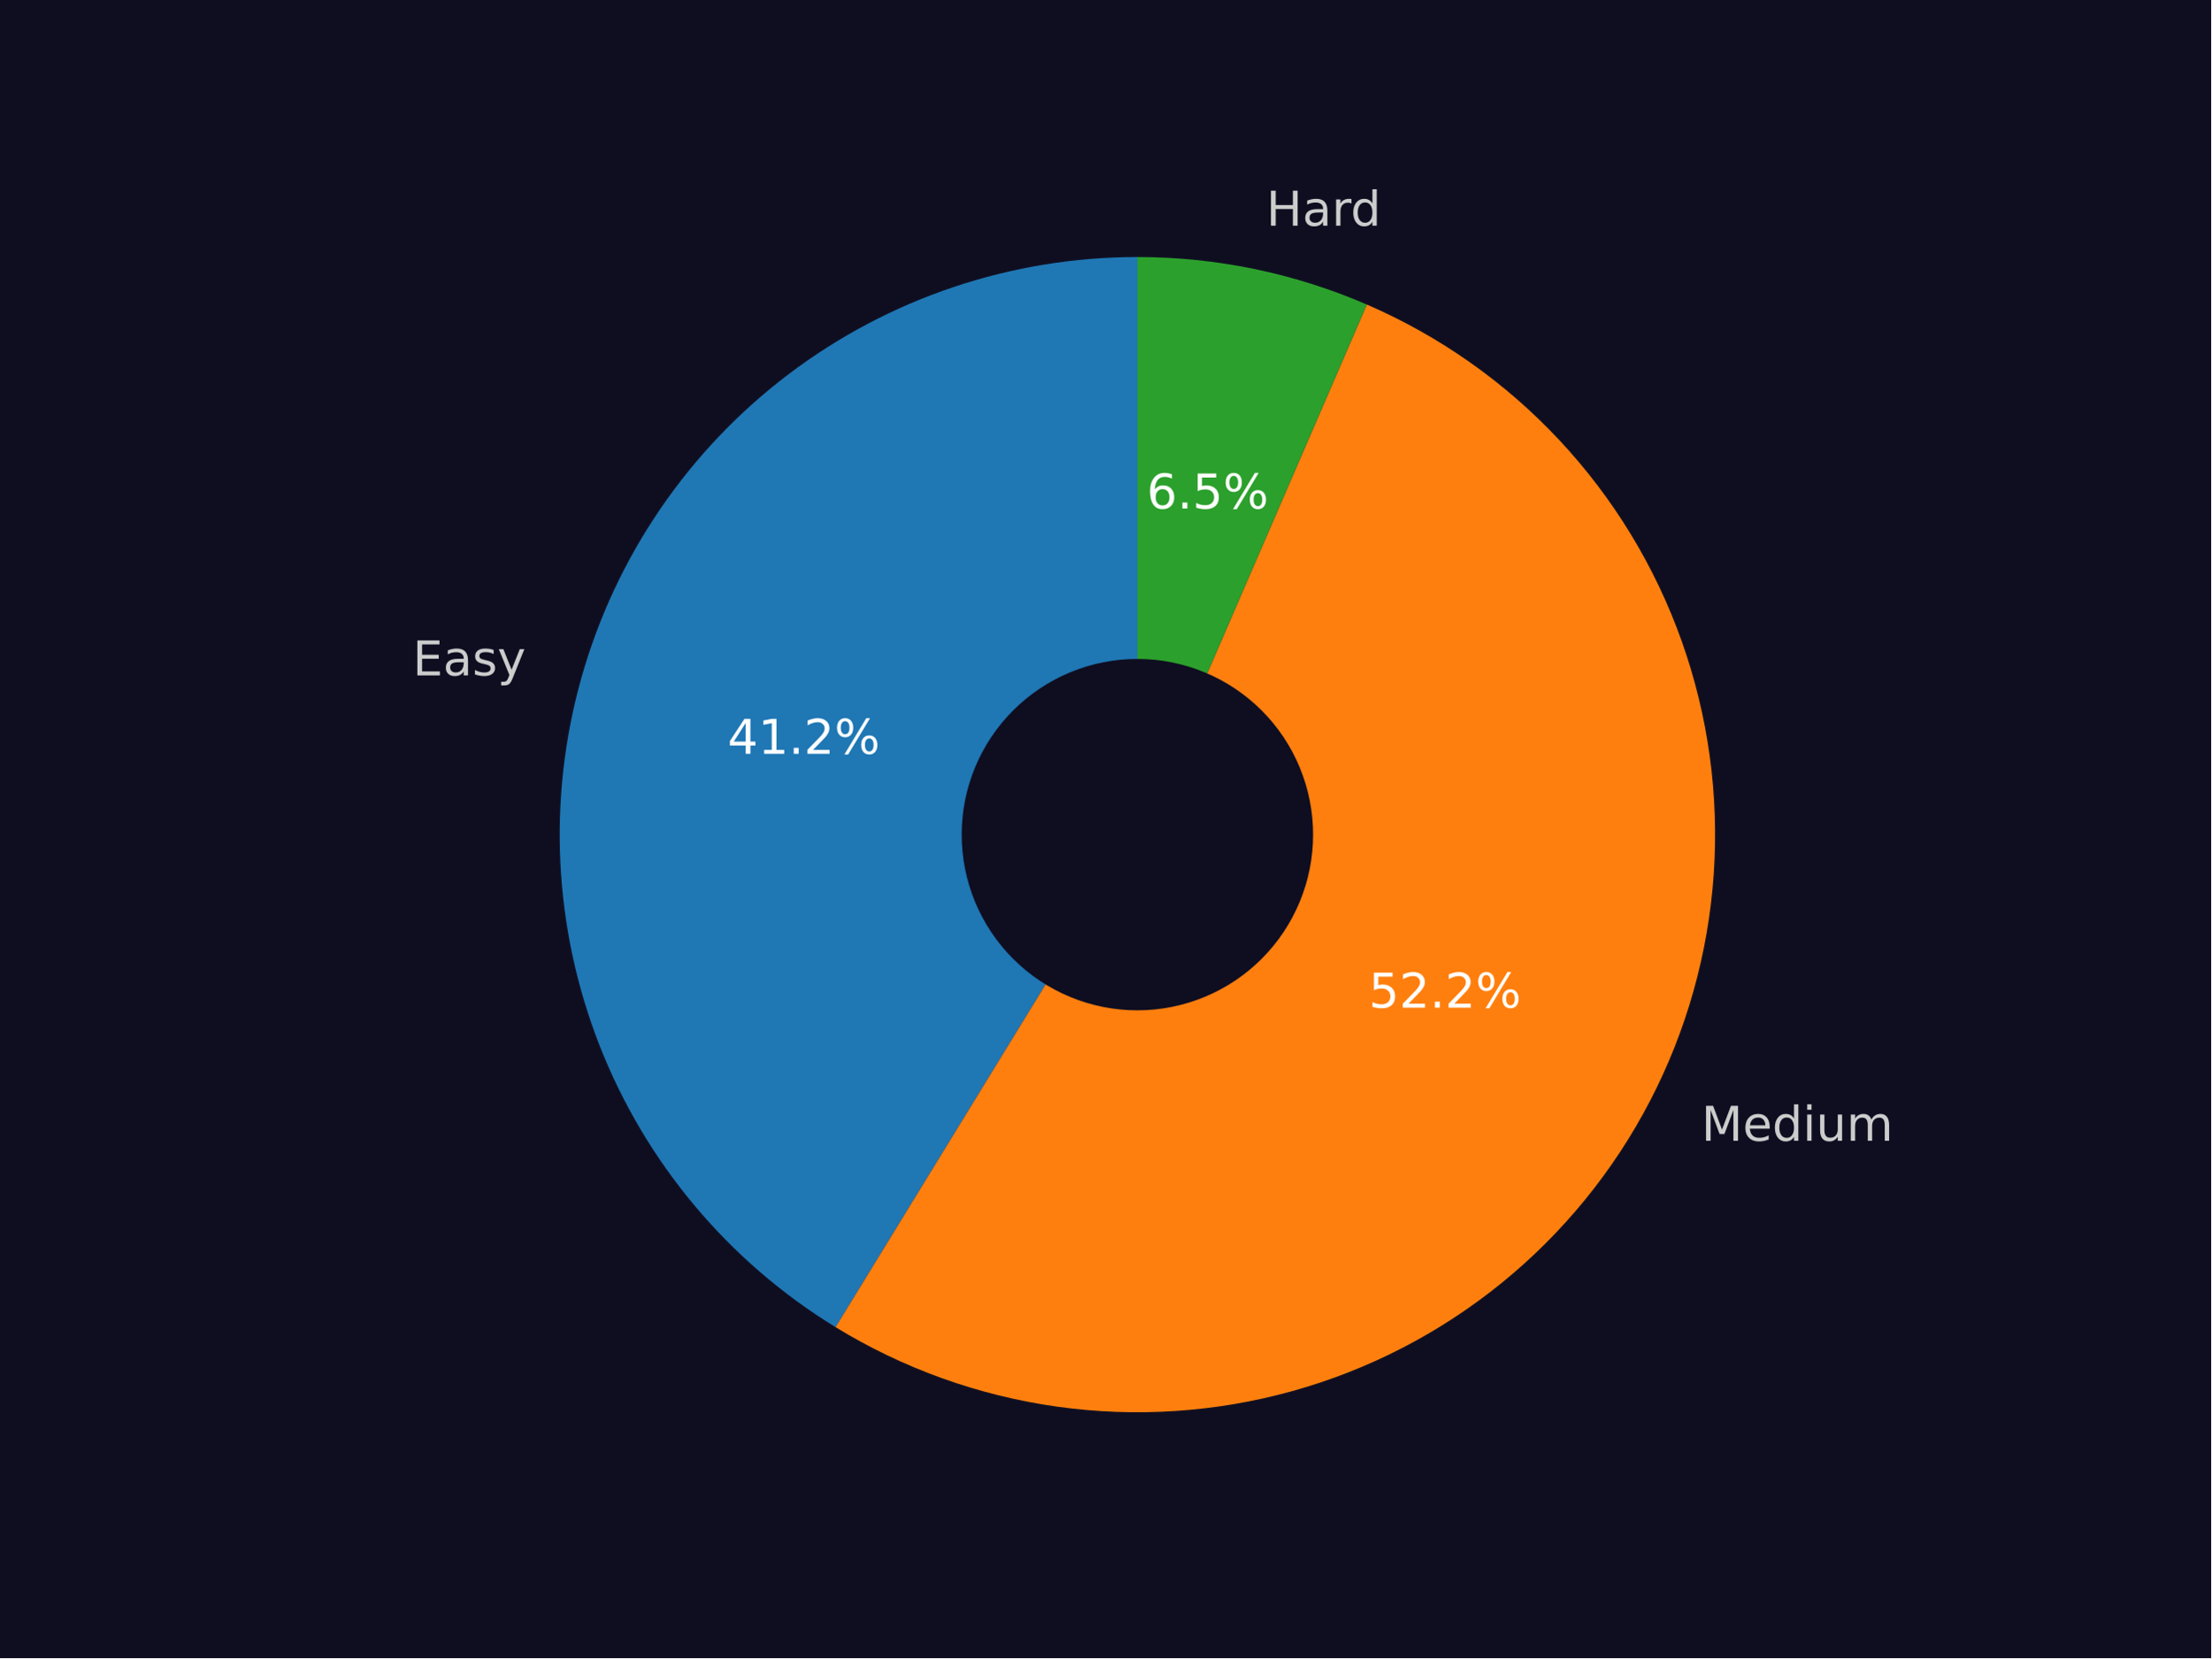
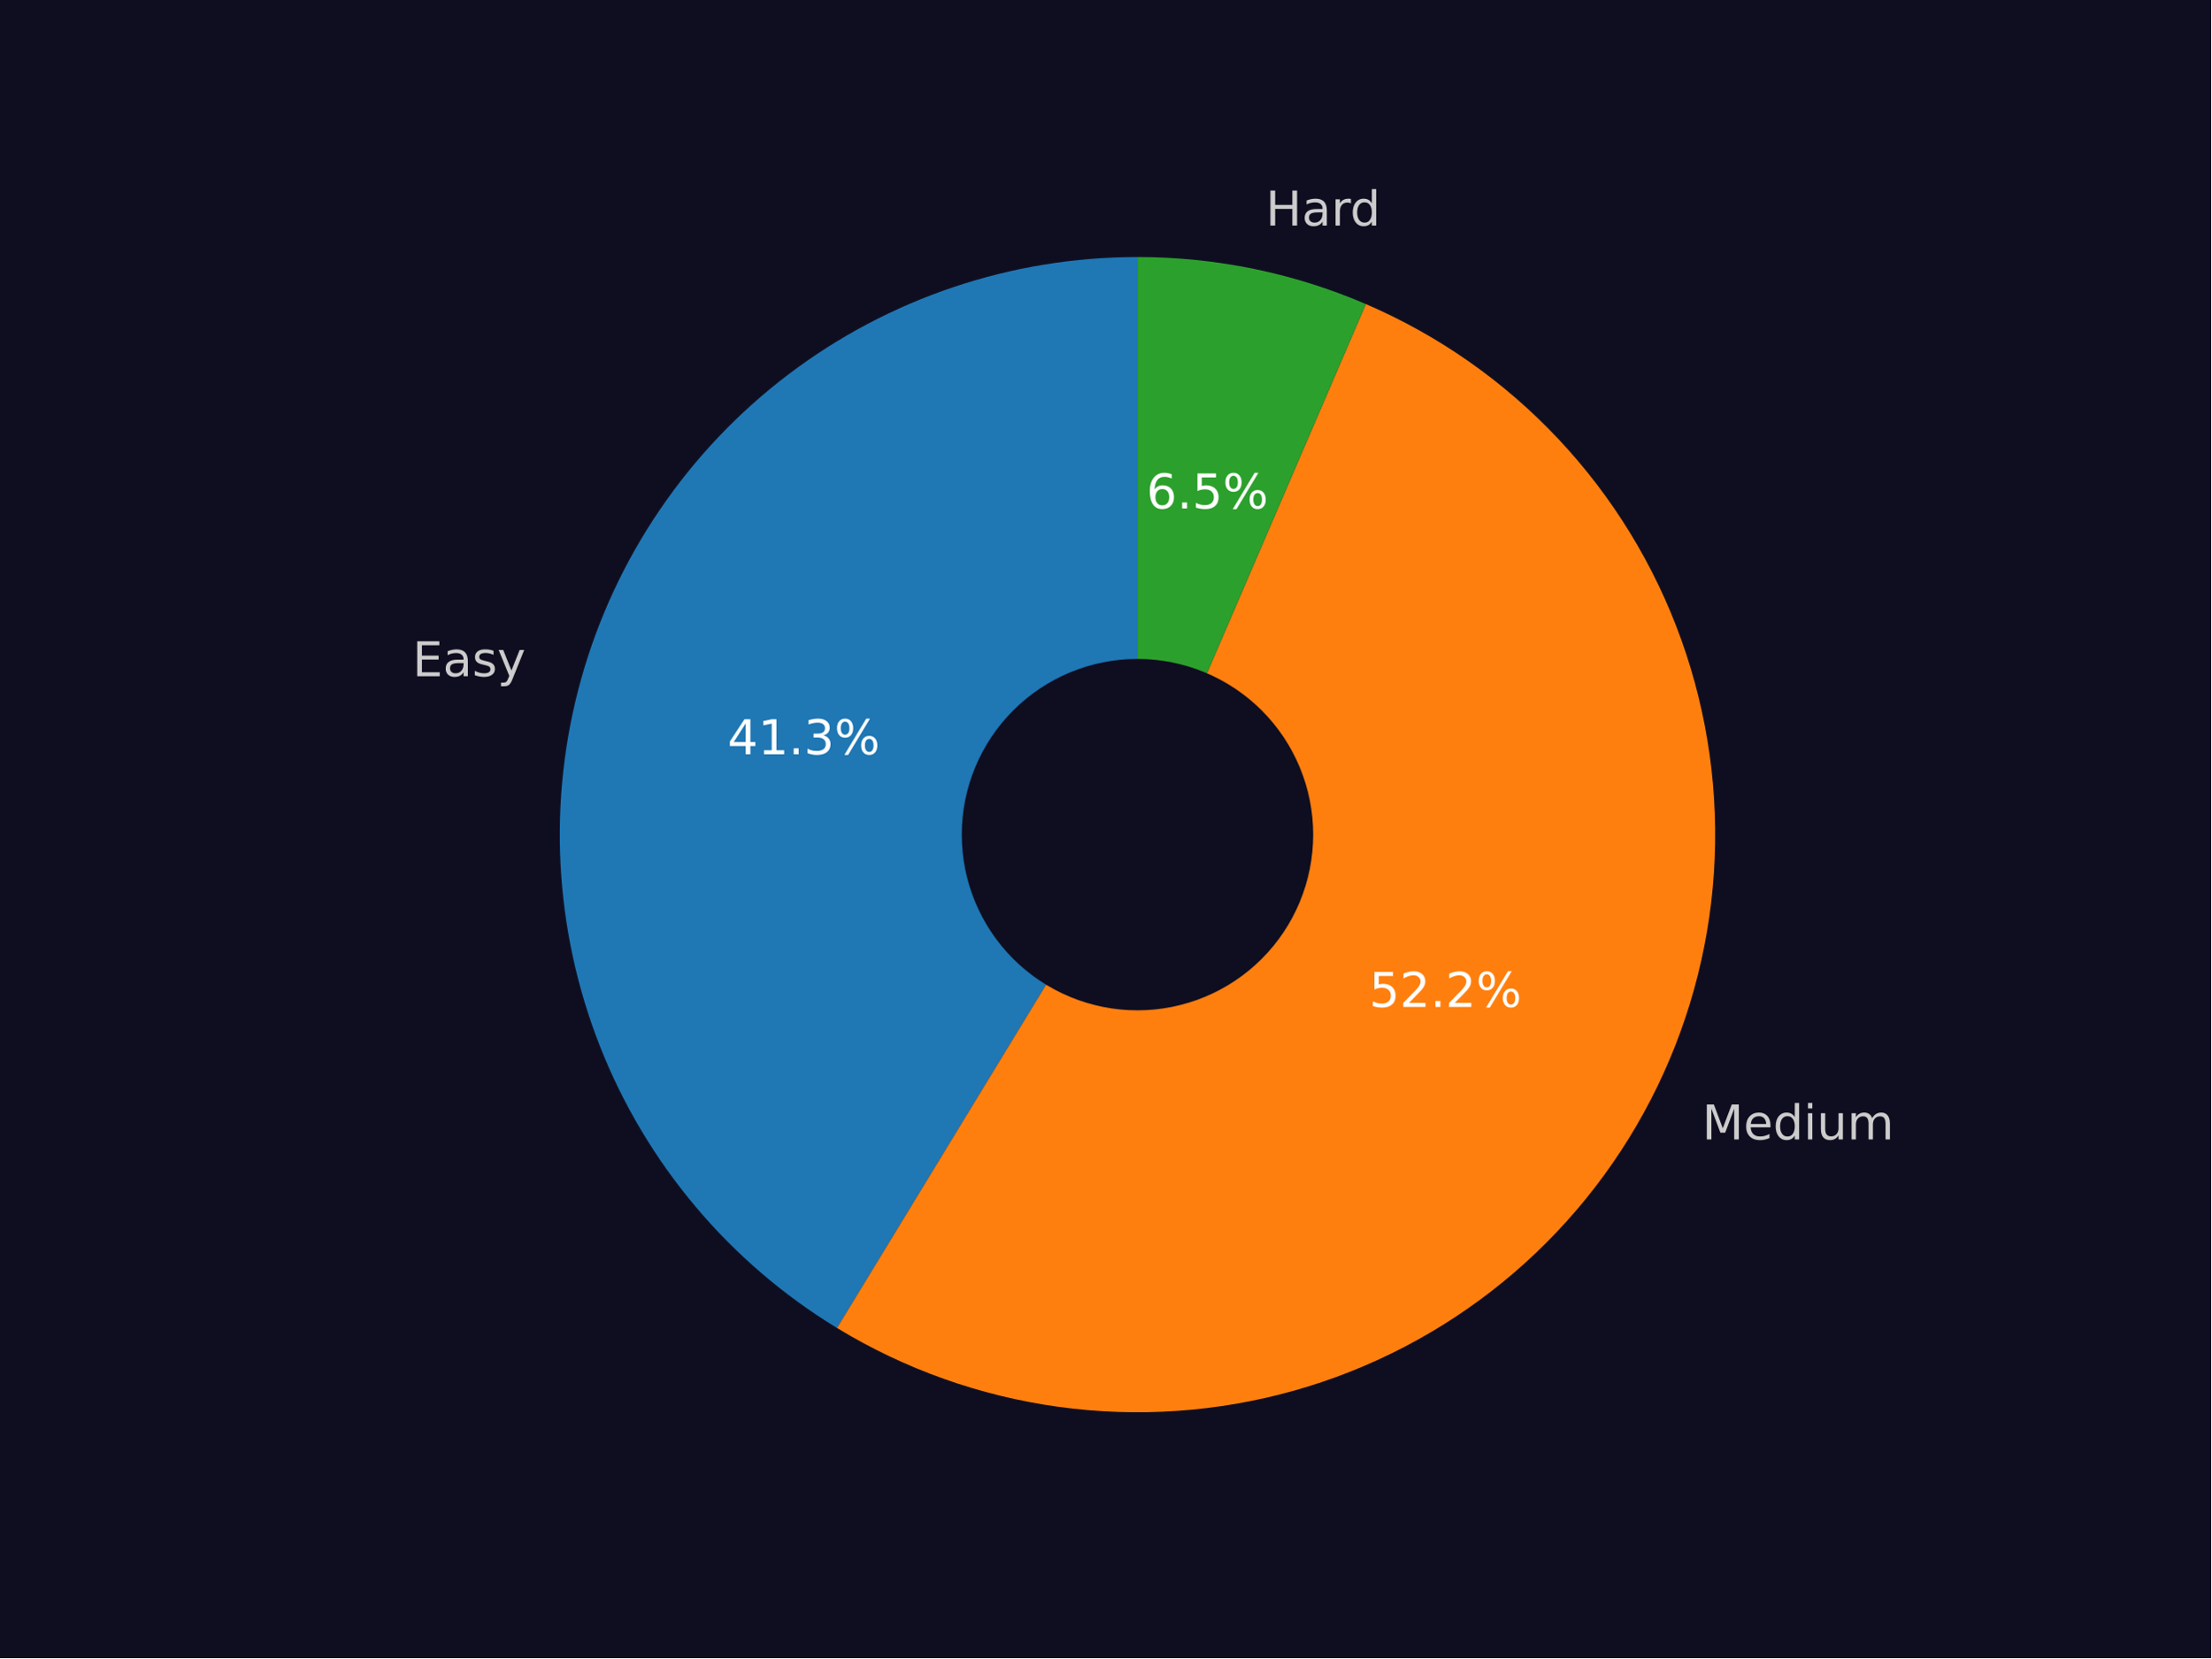
<svg xmlns="http://www.w3.org/2000/svg" xmlns:xlink="http://www.w3.org/1999/xlink" width="460.8pt" height="345.6pt" viewBox="0 0 460.8 345.6" version="1.1">
  <defs>
    <style type="text/css">*{stroke-linejoin: round; stroke-linecap: butt}</style>
  </defs>
  <g id="figure_1">
    <g id="patch_1">
      <path d="M 0 345.6  L 460.8 345.6  L 460.8 0  L 0 0  z " style="fill: #0f0e21" />
    </g>
    <g id="axes_1">
      <g id="patch_2">
-         <path d="M 237.034 53.568  C 210.805 53.568 185.282 62.139 164.369 77.97  C 143.456 93.8 128.278 116.039 121.159 141.283  C 114.039 166.528 115.36 193.42 124.92 217.844  C 134.48 242.269 151.764 262.914 174.128 276.618  L 237.034 173.964  L 237.034 53.568  z " style="fill: #1f77b4" />
+         <path d="M 237.053 53.568  C 210.796 53.568 185.246 62.158 164.322 78.019  C 143.397 93.881 128.225 116.161 121.133 141.442  C 114.04 166.723 115.409 193.643 125.029 218.074  C 134.649 242.506 152.002 263.132 174.427 276.79  L 237.053 173.964  L 237.053 53.568  z " style="fill: #1f77b4" />
      </g>
      <g id="patch_3">
-         <path d="M 174.128 276.618  C 188.219 285.253 203.938 290.895 220.304 293.192  C 236.671 295.488 253.336 294.39 269.259 289.967  C 285.183 285.543 300.026 277.888 312.863 267.479  C 325.7 257.07 336.257 244.129 343.875 229.463  C 351.493 214.797 356.011 198.719 357.146 182.231  C 358.281 165.744 356.009 149.198 350.472 133.626  C 344.935 118.055 336.25 103.789 324.961 91.72  C 313.671 79.65 300.017 70.033 284.849 63.47  L 237.034 173.964  L 174.128 276.618  z " style="fill: #ff7f0e" />
+         <path d="M 174.427 276.79  C 188.539 285.384 204.27 290.983 220.639 293.235  C 237.007 295.488 253.666 294.347 269.575 289.884  C 285.483 285.421 300.304 277.73 313.112 267.292  C 325.921 256.853 336.444 243.889 344.026 229.208  C 351.607 214.527 356.086 198.442 357.183 181.955  C 358.28 165.469 355.971 148.932 350.401 133.376  C 344.831 117.82 336.117 103.576 324.805 91.533  C 313.492 79.491 299.821 69.904 284.643 63.373  L 237.053 173.964  L 174.427 276.79  z " style="fill: #ff7f0e" />
      </g>
      <g id="patch_4">
-         <path d="M 284.849 63.47  C 277.322 60.213 269.481 57.733 261.449 56.069  C 253.417 54.406 245.237 53.568 237.034 53.568  L 237.034 173.964  L 284.849 63.47  z " style="fill: #2ca02c" />
+         <path d="M 284.643 63.373  C 277.147 60.147 269.341 57.692 261.348 56.045  C 253.354 54.398 245.214 53.568 237.053 53.568  L 237.053 173.964  L 284.643 63.373  z " style="fill: #2ca02c" />
      </g>
      <g id="patch_5">
-         <path d="M 237.034 210.083  C 246.613 210.083 255.801 206.277 262.574 199.504  C 269.347 192.73 273.153 183.543 273.153 173.964  C 273.153 164.385 269.347 155.197 262.574 148.424  C 255.801 141.651 246.613 137.845 237.034 137.845  C 227.456 137.845 218.268 141.651 211.495 148.424  C 204.721 155.197 200.916 164.385 200.916 173.964  C 200.916 183.543 204.721 192.73 211.495 199.504  C 218.268 206.277 227.456 210.083 237.034 210.083  z " clip-path="url(#p9425eac265)" style="fill: #0f0e21; stroke: #0f0e21; stroke-linejoin: miter" />
+         <path d="M 237.053 210.082  C 246.632 210.082 255.819 206.277 262.593 199.504  C 269.366 192.73 273.172 183.543 273.172 173.964  C 273.172 164.385 269.366 155.197 262.593 148.424  C 255.819 141.651 246.632 137.845 237.053 137.845  C 227.474 137.845 218.286 141.651 211.513 148.424  C 204.74 155.197 200.934 164.385 200.934 173.964  C 200.934 183.543 204.74 192.73 211.513 199.504  C 218.286 206.277 227.474 210.082 237.053 210.082  z " clip-path="url(#p58b3cb2fa3)" style="fill: #0f0e21; stroke: #0f0e21; stroke-linejoin: miter" />
      </g>
      <g id="matplotlib.axis_1" />
      <g id="matplotlib.axis_2" />
      <g id="text_1">
-         <g style="fill: #cccccc" transform="translate(85.99624 140.7748)scale(0.1 -0.1)">
+         <g style="fill: #cccccc" transform="translate(85.96577 140.9492)scale(0.1 -0.1)">
          <defs>
            <path id="DejaVuSans-45" d="M 628 4666  L 3578 4666  L 3578 4134  L 1259 4134  L 1259 2753  L 3481 2753  L 3481 2222  L 1259 2222  L 1259 531  L 3634 531  L 3634 0  L 628 0  L 628 4666  z " transform="scale(0.015625)" />
            <path id="DejaVuSans-61" d="M 2194 1759  Q 1497 1759 1228 1600  Q 959 1441 959 1056  Q 959 750 1161 570  Q 1363 391 1709 391  Q 2188 391 2477 730  Q 2766 1069 2766 1631  L 2766 1759  L 2194 1759  z M 3341 1997  L 3341 0  L 2766 0  L 2766 531  Q 2569 213 2275 61  Q 1981 -91 1556 -91  Q 1019 -91 701 211  Q 384 513 384 1019  Q 384 1609 779 1909  Q 1175 2209 1959 2209  L 2766 2209  L 2766 2266  Q 2766 2663 2505 2880  Q 2244 3097 1772 3097  Q 1472 3097 1187 3025  Q 903 2953 641 2809  L 641 3341  Q 956 3463 1253 3523  Q 1550 3584 1831 3584  Q 2591 3584 2966 3190  Q 3341 2797 3341 1997  z " transform="scale(0.015625)" />
            <path id="DejaVuSans-73" d="M 2834 3397  L 2834 2853  Q 2591 2978 2328 3040  Q 2066 3103 1784 3103  Q 1356 3103 1142 2972  Q 928 2841 928 2578  Q 928 2378 1081 2264  Q 1234 2150 1697 2047  L 1894 2003  Q 2506 1872 2764 1633  Q 3022 1394 3022 966  Q 3022 478 2636 193  Q 2250 -91 1575 -91  Q 1294 -91 989 -36  Q 684 19 347 128  L 347 722  Q 666 556 975 473  Q 1284 391 1588 391  Q 1994 391 2212 530  Q 2431 669 2431 922  Q 2431 1156 2273 1281  Q 2116 1406 1581 1522  L 1381 1569  Q 847 1681 609 1914  Q 372 2147 372 2553  Q 372 3047 722 3315  Q 1072 3584 1716 3584  Q 2034 3584 2315 3537  Q 2597 3491 2834 3397  z " transform="scale(0.015625)" />
            <path id="DejaVuSans-79" d="M 2059 -325  Q 1816 -950 1584 -1140  Q 1353 -1331 966 -1331  L 506 -1331  L 506 -850  L 844 -850  Q 1081 -850 1212 -737  Q 1344 -625 1503 -206  L 1606 56  L 191 3500  L 800 3500  L 1894 763  L 2988 3500  L 3597 3500  L 2059 -325  z " transform="scale(0.015625)" />
          </defs>
          <use xlink:href="#DejaVuSans-45" />
          <use xlink:href="#DejaVuSans-61" x="63.184" />
          <use xlink:href="#DejaVuSans-73" x="124.463" />
          <use xlink:href="#DejaVuSans-79" x="176.562" />
        </g>
      </g>
      <g id="text_2">
-         <g style="fill: #ffffff" transform="translate(151.6254 157.115)scale(0.1 -0.1)">
+         <g style="fill: #ffffff" transform="translate(151.6172 157.2101)scale(0.1 -0.1)">
          <defs>
            <path id="DejaVuSans-34" d="M 2419 4116  L 825 1625  L 2419 1625  L 2419 4116  z M 2253 4666  L 3047 4666  L 3047 1625  L 3713 1625  L 3713 1100  L 3047 1100  L 3047 0  L 2419 0  L 2419 1100  L 313 1100  L 313 1709  L 2253 4666  z " transform="scale(0.015625)" />
            <path id="DejaVuSans-31" d="M 794 531  L 1825 531  L 1825 4091  L 703 3866  L 703 4441  L 1819 4666  L 2450 4666  L 2450 531  L 3481 531  L 3481 0  L 794 0  L 794 531  z " transform="scale(0.015625)" />
            <path id="DejaVuSans-2e" d="M 684 794  L 1344 794  L 1344 0  L 684 0  L 684 794  z " transform="scale(0.015625)" />
-             <path id="DejaVuSans-32" d="M 1228 531  L 3431 531  L 3431 0  L 469 0  L 469 531  Q 828 903 1448 1529  Q 2069 2156 2228 2338  Q 2531 2678 2651 2914  Q 2772 3150 2772 3378  Q 2772 3750 2511 3984  Q 2250 4219 1831 4219  Q 1534 4219 1204 4116  Q 875 4013 500 3803  L 500 4441  Q 881 4594 1212 4672  Q 1544 4750 1819 4750  Q 2544 4750 2975 4387  Q 3406 4025 3406 3419  Q 3406 3131 3298 2873  Q 3191 2616 2906 2266  Q 2828 2175 2409 1742  Q 1991 1309 1228 531  z " transform="scale(0.015625)" />
+             <path id="DejaVuSans-33" d="M 2597 2516  Q 3050 2419 3304 2112  Q 3559 1806 3559 1356  Q 3559 666 3084 287  Q 2609 -91 1734 -91  Q 1441 -91 1130 -33  Q 819 25 488 141  L 488 750  Q 750 597 1062 519  Q 1375 441 1716 441  Q 2309 441 2620 675  Q 2931 909 2931 1356  Q 2931 1769 2642 2001  Q 2353 2234 1838 2234  L 1294 2234  L 1294 2753  L 1863 2753  Q 2328 2753 2575 2939  Q 2822 3125 2822 3475  Q 2822 3834 2567 4026  Q 2313 4219 1838 4219  Q 1578 4219 1281 4162  Q 984 4106 628 3988  L 628 4550  Q 988 4650 1302 4700  Q 1616 4750 1894 4750  Q 2613 4750 3031 4423  Q 3450 4097 3450 3541  Q 3450 3153 3228 2886  Q 3006 2619 2597 2516  z " transform="scale(0.015625)" />
            <path id="DejaVuSans-25" d="M 4653 2053  Q 4381 2053 4226 1822  Q 4072 1591 4072 1178  Q 4072 772 4226 539  Q 4381 306 4653 306  Q 4919 306 5073 539  Q 5228 772 5228 1178  Q 5228 1588 5073 1820  Q 4919 2053 4653 2053  z M 4653 2450  Q 5147 2450 5437 2106  Q 5728 1763 5728 1178  Q 5728 594 5436 251  Q 5144 -91 4653 -91  Q 4153 -91 3862 251  Q 3572 594 3572 1178  Q 3572 1766 3864 2108  Q 4156 2450 4653 2450  z M 1428 4353  Q 1159 4353 1004 4120  Q 850 3888 850 3481  Q 850 3069 1003 2837  Q 1156 2606 1428 2606  Q 1700 2606 1854 2837  Q 2009 3069 2009 3481  Q 2009 3884 1853 4118  Q 1697 4353 1428 4353  z M 4250 4750  L 4750 4750  L 1831 -91  L 1331 -91  L 4250 4750  z M 1428 4750  Q 1922 4750 2215 4408  Q 2509 4066 2509 3481  Q 2509 2891 2217 2550  Q 1925 2209 1428 2209  Q 931 2209 642 2551  Q 353 2894 353 3481  Q 353 4063 643 4406  Q 934 4750 1428 4750  z " transform="scale(0.015625)" />
          </defs>
          <use xlink:href="#DejaVuSans-34" />
          <use xlink:href="#DejaVuSans-31" x="63.623" />
          <use xlink:href="#DejaVuSans-2e" x="127.246" />
-           <use xlink:href="#DejaVuSans-32" x="159.033" />
+           <use xlink:href="#DejaVuSans-33" x="159.033" />
          <use xlink:href="#DejaVuSans-25" x="222.656" />
        </g>
      </g>
      <g id="text_3">
-         <g style="fill: #cccccc" transform="translate(354.5593 237.7725)scale(0.1 -0.1)">
+         <g style="fill: #cccccc" transform="translate(354.7229 237.4921)scale(0.1 -0.1)">
          <defs>
            <path id="DejaVuSans-4d" d="M 628 4666  L 1569 4666  L 2759 1491  L 3956 4666  L 4897 4666  L 4897 0  L 4281 0  L 4281 4097  L 3078 897  L 2444 897  L 1241 4097  L 1241 0  L 628 0  L 628 4666  z " transform="scale(0.015625)" />
            <path id="DejaVuSans-65" d="M 3597 1894  L 3597 1613  L 953 1613  Q 991 1019 1311 708  Q 1631 397 2203 397  Q 2534 397 2845 478  Q 3156 559 3463 722  L 3463 178  Q 3153 47 2828 -22  Q 2503 -91 2169 -91  Q 1331 -91 842 396  Q 353 884 353 1716  Q 353 2575 817 3079  Q 1281 3584 2069 3584  Q 2775 3584 3186 3129  Q 3597 2675 3597 1894  z M 3022 2063  Q 3016 2534 2758 2815  Q 2500 3097 2075 3097  Q 1594 3097 1305 2825  Q 1016 2553 972 2059  L 3022 2063  z " transform="scale(0.015625)" />
            <path id="DejaVuSans-64" d="M 2906 2969  L 2906 4863  L 3481 4863  L 3481 0  L 2906 0  L 2906 525  Q 2725 213 2448 61  Q 2172 -91 1784 -91  Q 1150 -91 751 415  Q 353 922 353 1747  Q 353 2572 751 3078  Q 1150 3584 1784 3584  Q 2172 3584 2448 3432  Q 2725 3281 2906 2969  z M 947 1747  Q 947 1113 1208 752  Q 1469 391 1925 391  Q 2381 391 2643 752  Q 2906 1113 2906 1747  Q 2906 2381 2643 2742  Q 2381 3103 1925 3103  Q 1469 3103 1208 2742  Q 947 2381 947 1747  z " transform="scale(0.015625)" />
            <path id="DejaVuSans-69" d="M 603 3500  L 1178 3500  L 1178 0  L 603 0  L 603 3500  z M 603 4863  L 1178 4863  L 1178 4134  L 603 4134  L 603 4863  z " transform="scale(0.015625)" />
            <path id="DejaVuSans-75" d="M 544 1381  L 544 3500  L 1119 3500  L 1119 1403  Q 1119 906 1312 657  Q 1506 409 1894 409  Q 2359 409 2629 706  Q 2900 1003 2900 1516  L 2900 3500  L 3475 3500  L 3475 0  L 2900 0  L 2900 538  Q 2691 219 2414 64  Q 2138 -91 1772 -91  Q 1169 -91 856 284  Q 544 659 544 1381  z M 1991 3584  L 1991 3584  z " transform="scale(0.015625)" />
            <path id="DejaVuSans-6d" d="M 3328 2828  Q 3544 3216 3844 3400  Q 4144 3584 4550 3584  Q 5097 3584 5394 3201  Q 5691 2819 5691 2113  L 5691 0  L 5113 0  L 5113 2094  Q 5113 2597 4934 2840  Q 4756 3084 4391 3084  Q 3944 3084 3684 2787  Q 3425 2491 3425 1978  L 3425 0  L 2847 0  L 2847 2094  Q 2847 2600 2669 2842  Q 2491 3084 2119 3084  Q 1678 3084 1418 2786  Q 1159 2488 1159 1978  L 1159 0  L 581 0  L 581 3500  L 1159 3500  L 1159 2956  Q 1356 3278 1631 3431  Q 1906 3584 2284 3584  Q 2666 3584 2933 3390  Q 3200 3197 3328 2828  z " transform="scale(0.015625)" />
          </defs>
          <use xlink:href="#DejaVuSans-4d" />
          <use xlink:href="#DejaVuSans-65" x="86.279" />
          <use xlink:href="#DejaVuSans-64" x="147.803" />
          <use xlink:href="#DejaVuSans-69" x="211.279" />
          <use xlink:href="#DejaVuSans-75" x="239.062" />
          <use xlink:href="#DejaVuSans-6d" x="302.441" />
        </g>
      </g>
      <g id="text_4">
-         <g style="fill: #ffffff" transform="translate(285.2552 210.0228)scale(0.1 -0.1)">
+         <g style="fill: #ffffff" transform="translate(285.353 209.8699)scale(0.1 -0.1)">
          <defs>
            <path id="DejaVuSans-35" d="M 691 4666  L 3169 4666  L 3169 4134  L 1269 4134  L 1269 2991  Q 1406 3038 1543 3061  Q 1681 3084 1819 3084  Q 2600 3084 3056 2656  Q 3513 2228 3513 1497  Q 3513 744 3044 326  Q 2575 -91 1722 -91  Q 1428 -91 1123 -41  Q 819 9 494 109  L 494 744  Q 775 591 1075 516  Q 1375 441 1709 441  Q 2250 441 2565 725  Q 2881 1009 2881 1497  Q 2881 1984 2565 2268  Q 2250 2553 1709 2553  Q 1456 2553 1204 2497  Q 953 2441 691 2322  L 691 4666  z " transform="scale(0.015625)" />
+             <path id="DejaVuSans-32" d="M 1228 531  L 3431 531  L 3431 0  L 469 0  L 469 531  Q 828 903 1448 1529  Q 2069 2156 2228 2338  Q 2531 2678 2651 2914  Q 2772 3150 2772 3378  Q 2772 3750 2511 3984  Q 2250 4219 1831 4219  Q 1534 4219 1204 4116  Q 875 4013 500 3803  L 500 4441  Q 881 4594 1212 4672  Q 1544 4750 1819 4750  Q 2544 4750 2975 4387  Q 3406 4025 3406 3419  Q 3406 3131 3298 2873  Q 3191 2616 2906 2266  Q 2828 2175 2409 1742  Q 1991 1309 1228 531  z " transform="scale(0.015625)" />
          </defs>
          <use xlink:href="#DejaVuSans-35" />
          <use xlink:href="#DejaVuSans-32" x="63.623" />
          <use xlink:href="#DejaVuSans-2e" x="127.246" />
          <use xlink:href="#DejaVuSans-32" x="159.033" />
          <use xlink:href="#DejaVuSans-25" x="222.656" />
        </g>
      </g>
      <g id="text_5">
-         <g style="fill: #cccccc" transform="translate(263.8906 47.03944)scale(0.1 -0.1)">
+         <g style="fill: #cccccc" transform="translate(263.7773 47.01222)scale(0.1 -0.1)">
          <defs>
            <path id="DejaVuSans-48" d="M 628 4666  L 1259 4666  L 1259 2753  L 3553 2753  L 3553 4666  L 4184 4666  L 4184 0  L 3553 0  L 3553 2222  L 1259 2222  L 1259 0  L 628 0  L 628 4666  z " transform="scale(0.015625)" />
            <path id="DejaVuSans-72" d="M 2631 2963  Q 2534 3019 2420 3045  Q 2306 3072 2169 3072  Q 1681 3072 1420 2755  Q 1159 2438 1159 1844  L 1159 0  L 581 0  L 581 3500  L 1159 3500  L 1159 2956  Q 1341 3275 1631 3429  Q 1922 3584 2338 3584  Q 2397 3584 2469 3576  Q 2541 3569 2628 3553  L 2631 2963  z " transform="scale(0.015625)" />
          </defs>
          <use xlink:href="#DejaVuSans-48" />
          <use xlink:href="#DejaVuSans-61" x="75.195" />
          <use xlink:href="#DejaVuSans-72" x="136.475" />
          <use xlink:href="#DejaVuSans-64" x="175.838" />
        </g>
      </g>
      <g id="text_6">
-         <g style="fill: #ffffff" transform="translate(238.9809 105.9866)scale(0.1 -0.1)">
+         <g style="fill: #ffffff" transform="translate(238.9275 105.9717)scale(0.1 -0.1)">
          <defs>
            <path id="DejaVuSans-36" d="M 2113 2584  Q 1688 2584 1439 2293  Q 1191 2003 1191 1497  Q 1191 994 1439 701  Q 1688 409 2113 409  Q 2538 409 2786 701  Q 3034 994 3034 1497  Q 3034 2003 2786 2293  Q 2538 2584 2113 2584  z M 3366 4563  L 3366 3988  Q 3128 4100 2886 4159  Q 2644 4219 2406 4219  Q 1781 4219 1451 3797  Q 1122 3375 1075 2522  Q 1259 2794 1537 2939  Q 1816 3084 2150 3084  Q 2853 3084 3261 2657  Q 3669 2231 3669 1497  Q 3669 778 3244 343  Q 2819 -91 2113 -91  Q 1303 -91 875 529  Q 447 1150 447 2328  Q 447 3434 972 4092  Q 1497 4750 2381 4750  Q 2619 4750 2861 4703  Q 3103 4656 3366 4563  z " transform="scale(0.015625)" />
          </defs>
          <use xlink:href="#DejaVuSans-36" />
          <use xlink:href="#DejaVuSans-2e" x="63.623" />
          <use xlink:href="#DejaVuSans-35" x="95.41" />
          <use xlink:href="#DejaVuSans-25" x="159.033" />
        </g>
      </g>
    </g>
  </g>
  <defs>
-     <clipPath id="p9425eac265">
+     <clipPath id="p58b3cb2fa3">
      <rect x="57.6" y="41.472" width="357.12" height="266.112" />
    </clipPath>
  </defs>
</svg>
